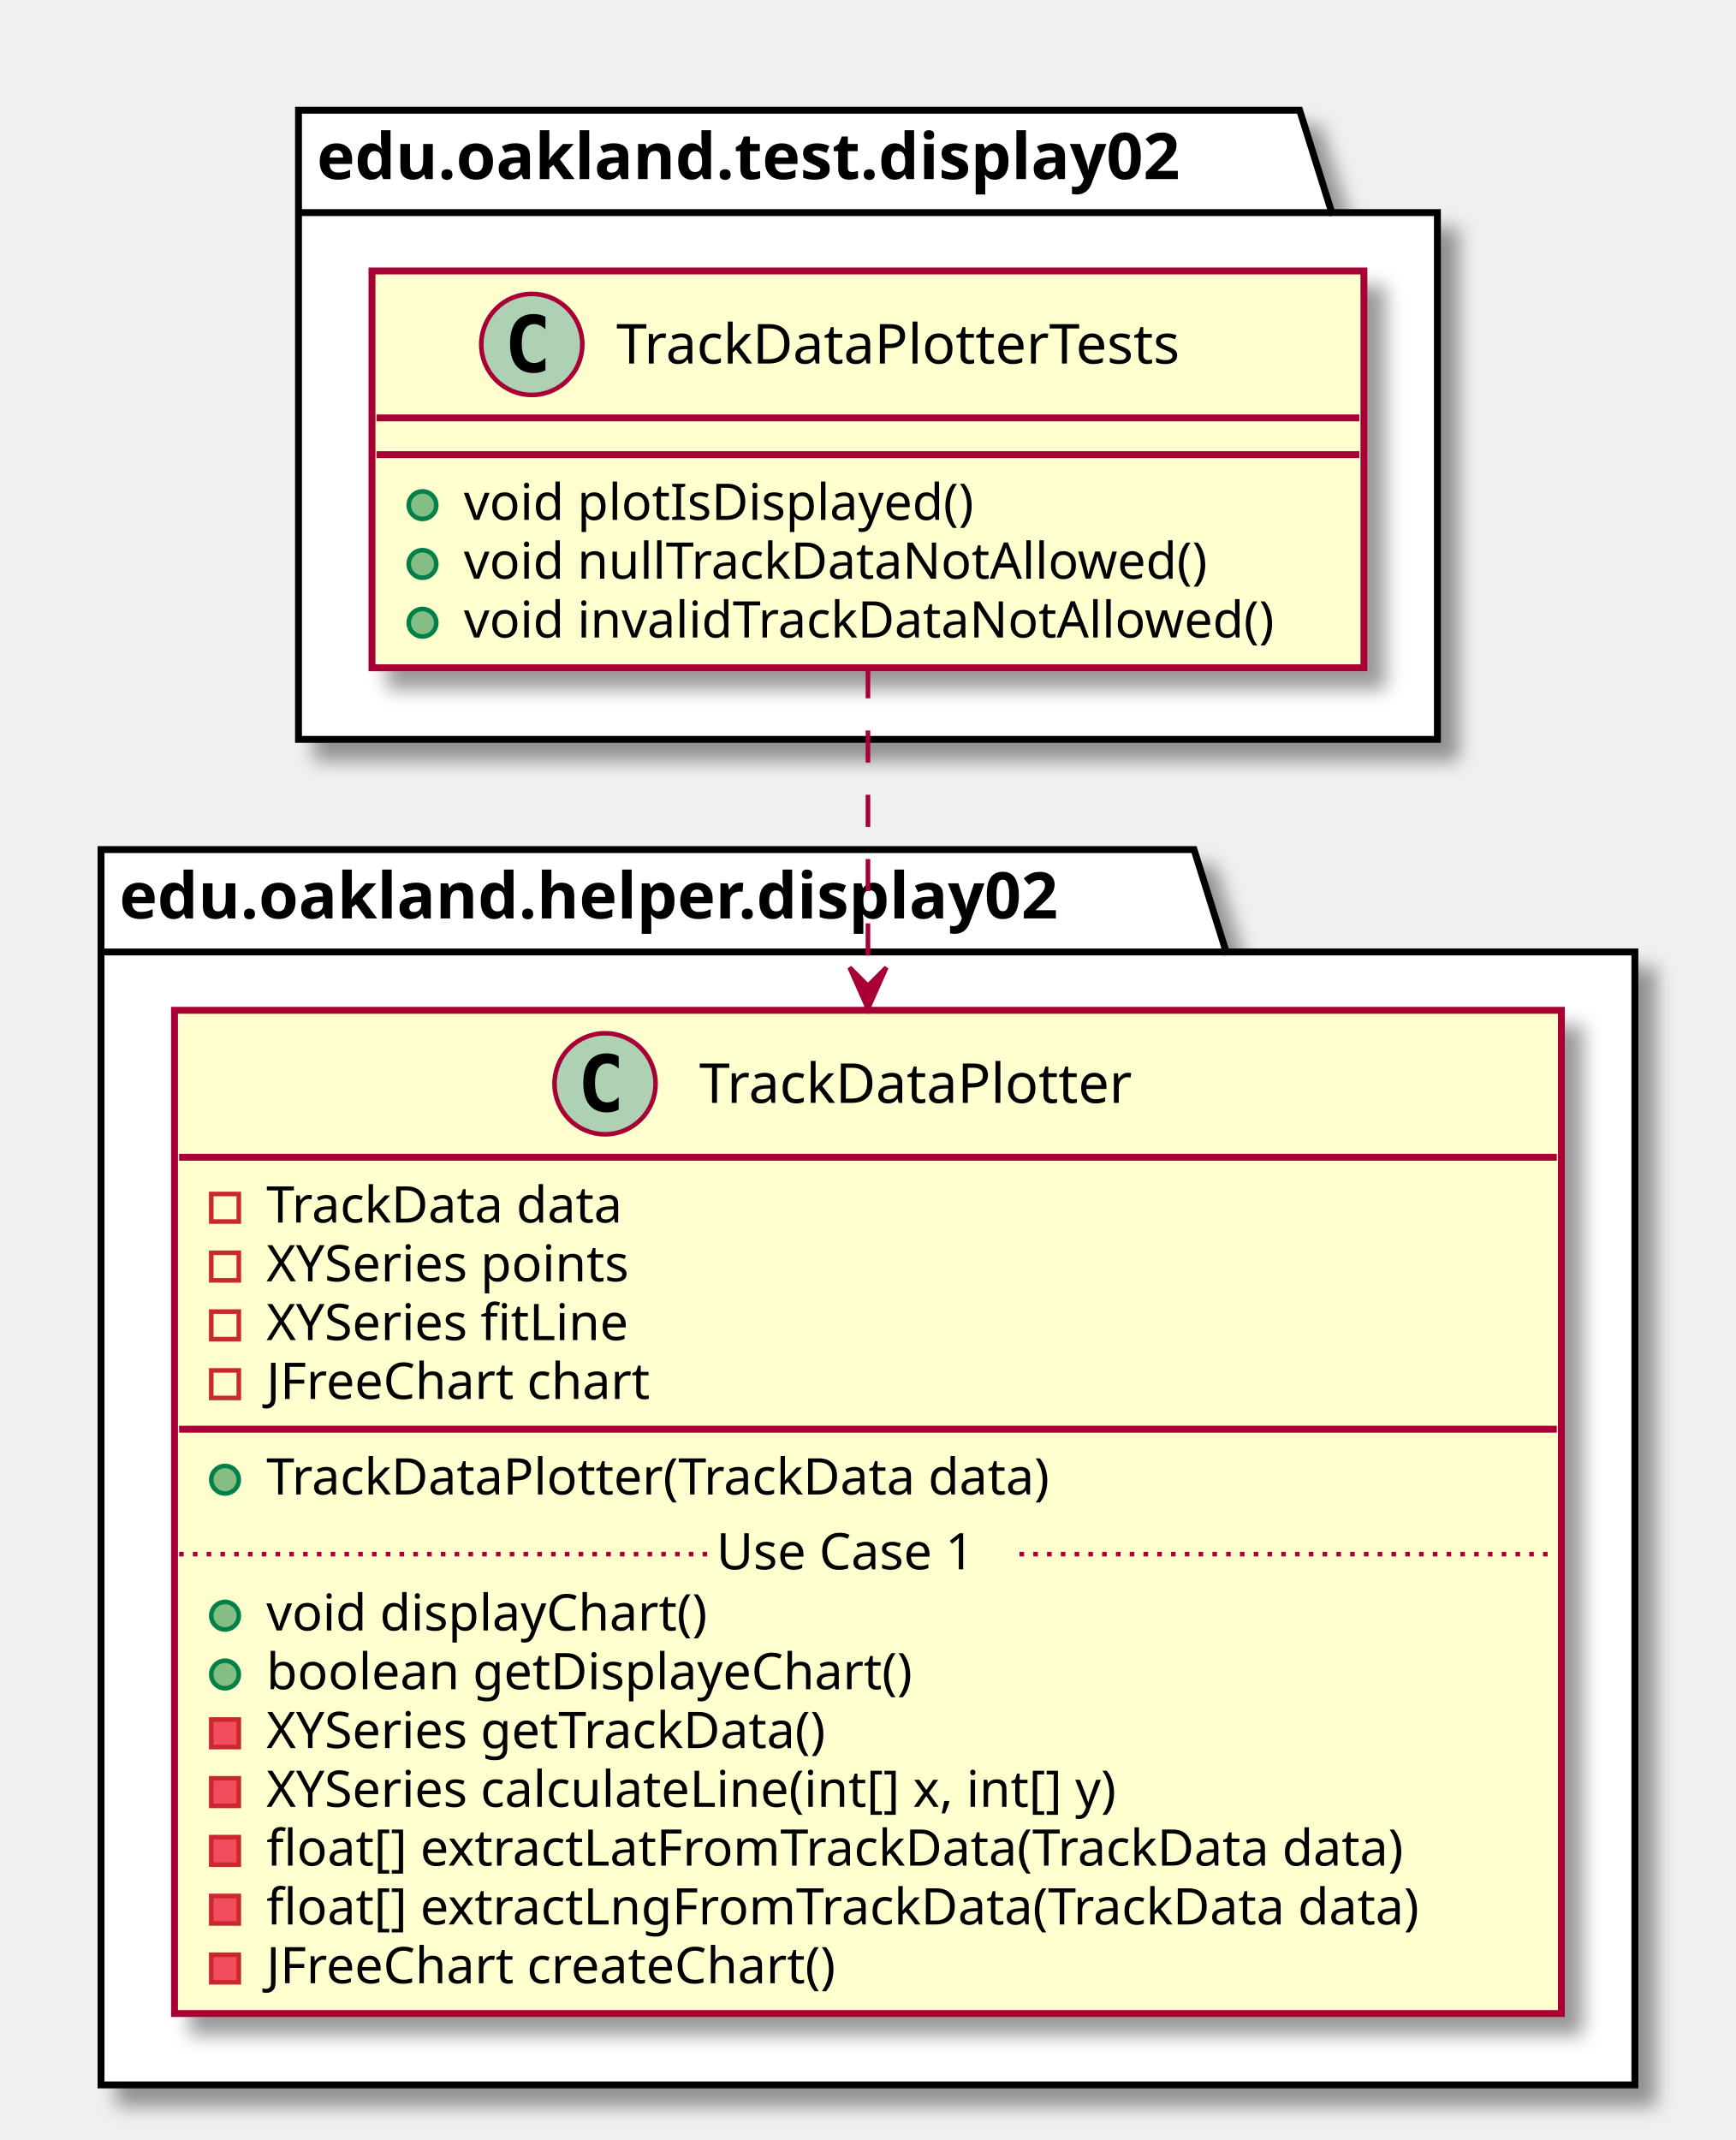
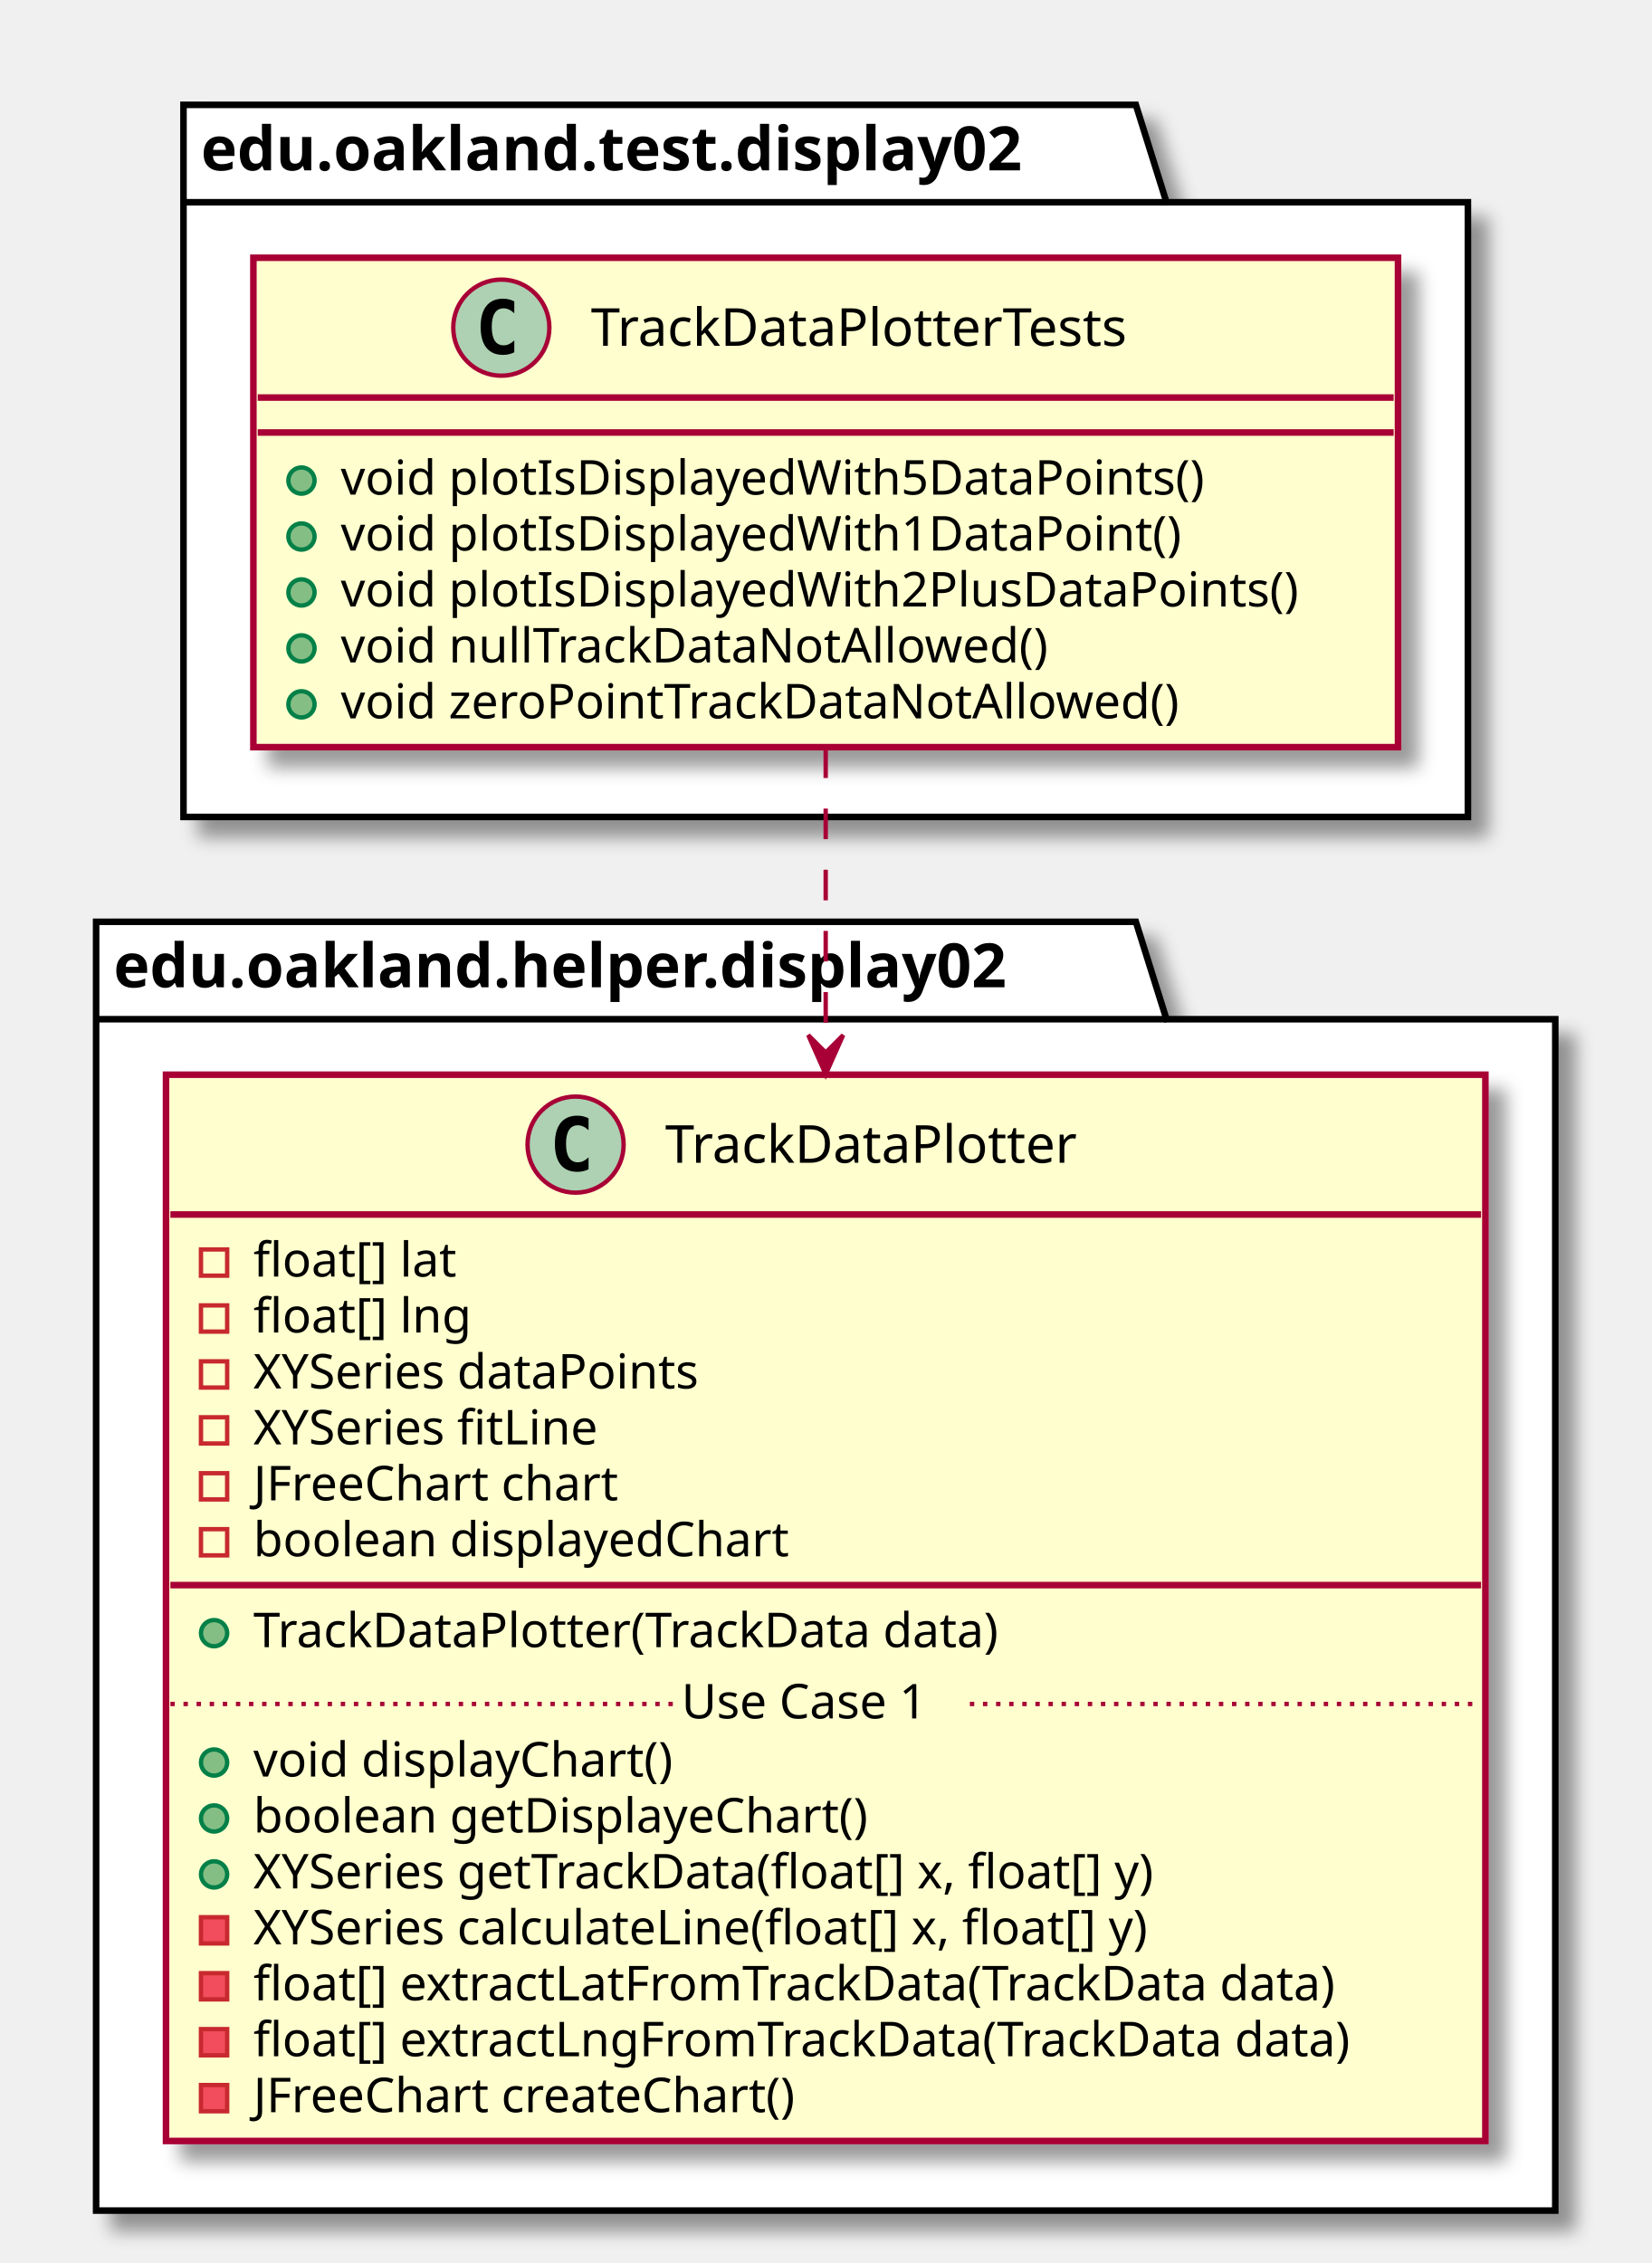
- <svg xmlns="http://www.w3.org/2000/svg" contentScriptType="application/ecmascript" contentStyleType="text/css" height="466px" preserveAspectRatio="none" style="width:378px;height:466px;" version="1.1" viewBox="0 0 378 466" width="378px" zoomAndPan="magnify">
+ <svg xmlns="http://www.w3.org/2000/svg" contentScriptType="application/ecmascript" contentStyleType="text/css" height="518px" preserveAspectRatio="none" style="width:378px;height:518px;" version="1.1" viewBox="0 0 378 518" width="378px" zoomAndPan="magnify">
  <defs>
-     <filter height="300%" id="f1cmmvnnbfv58s" width="300%" x="-1" y="-1">
+     <filter height="300%" id="f17pudti9nd19e" width="300%" x="-1" y="-1">
      <feGaussianBlur result="blurOut" stdDeviation="2.0" />
      <feColorMatrix in="blurOut" result="blurOut2" type="matrix" values="0 0 0 0 0 0 0 0 0 0 0 0 0 0 0 0 0 0 .4 0" />
      <feOffset dx="4.0" dy="4.0" in="blurOut2" result="blurOut3" />
      <feBlend in="SourceGraphic" in2="blurOut3" mode="normal" />
    </filter>
  </defs>
  <g>
-     <polygon fill="#FFFFFF" filter="url(#f1cmmvnnbfv58s)" points="65,24,283,24,290,46.297,313,46.297,313,161,65,161,65,24" style="stroke: #000000; stroke-width: 1.5;" />
-     <line style="stroke: #000000; stroke-width: 1.5;" x1="65" x2="290" y1="46.297" y2="46.297" />
-     <text fill="#000000" font-family="sans-serif" font-size="14" font-weight="bold" lengthAdjust="spacingAndGlyphs" textLength="212" x="69" y="38.995">edu.oakland.test.display02</text>
-     <polygon fill="#FFFFFF" filter="url(#f1cmmvnnbfv58s)" points="22,185,260,185,267,207.297,356,207.297,356,454,22,454,22,185" style="stroke: #000000; stroke-width: 1.5;" />
-     <line style="stroke: #000000; stroke-width: 1.5;" x1="22" x2="267" y1="207.297" y2="207.297" />
-     <text fill="#000000" font-family="sans-serif" font-size="14" font-weight="bold" lengthAdjust="spacingAndGlyphs" textLength="232" x="26" y="199.995">edu.oakland.helper.display02</text>
-     <rect fill="#FEFECE" filter="url(#f1cmmvnnbfv58s)" height="86.414" id="TrackDataPlotterTests" style="stroke: #A80036; stroke-width: 1.5;" width="216" x="81" y="59" />
-     <ellipse cx="115.8" cy="75" fill="#ADD1B2" rx="11" ry="11" style="stroke: #A80036; stroke-width: 1.0;" />
-     <path d="M118.769,80.641 Q118.191,80.938 117.55,81.078 Q116.909,81.234 116.206,81.234 Q113.706,81.234 112.378,79.594 Q111.066,77.938 111.066,74.812 Q111.066,71.688 112.378,70.031 Q113.706,68.375 116.206,68.375 Q116.909,68.375 117.55,68.531 Q118.206,68.688 118.769,68.984 L118.769,71.703 Q118.144,71.125 117.55,70.859 Q116.956,70.578 116.331,70.578 Q114.987,70.578 114.3,71.656 Q113.612,72.719 113.612,74.812 Q113.612,76.906 114.3,77.984 Q114.987,79.047 116.331,79.047 Q116.956,79.047 117.55,78.781 Q118.144,78.5 118.769,77.922 L118.769,80.641 Z " />
-     <text fill="#000000" font-family="sans-serif" font-size="12" lengthAdjust="spacingAndGlyphs" textLength="140" x="134.2" y="79.154">TrackDataPlotterTests</text>
-     <line style="stroke: #A80036; stroke-width: 1.5;" x1="82" x2="296" y1="91" y2="91" />
-     <line style="stroke: #A80036; stroke-width: 1.5;" x1="82" x2="296" y1="99" y2="99" />
-     <ellipse cx="92" cy="110" fill="#84BE84" rx="3" ry="3" style="stroke: #038048; stroke-width: 1.0;" />
-     <text fill="#000000" font-family="sans-serif" font-size="11" lengthAdjust="spacingAndGlyphs" textLength="121" x="101" y="113.21">void plotIsDisplayed()</text>
-     <ellipse cx="92" cy="122.805" fill="#84BE84" rx="3" ry="3" style="stroke: #038048; stroke-width: 1.0;" />
-     <text fill="#000000" font-family="sans-serif" font-size="11" lengthAdjust="spacingAndGlyphs" textLength="174" x="101" y="126.015">void nullTrackDataNotAllowed()</text>
-     <ellipse cx="92" cy="135.609" fill="#84BE84" rx="3" ry="3" style="stroke: #038048; stroke-width: 1.0;" />
-     <text fill="#000000" font-family="sans-serif" font-size="11" lengthAdjust="spacingAndGlyphs" textLength="190" x="101" y="138.82">void invalidTrackDataNotAllowed()</text>
-     <rect fill="#FEFECE" filter="url(#f1cmmvnnbfv58s)" height="218.461" id="TrackDataPlotter" style="stroke: #A80036; stroke-width: 1.5;" width="302" x="38" y="220" />
-     <ellipse cx="131.75" cy="236" fill="#ADD1B2" rx="11" ry="11" style="stroke: #A80036; stroke-width: 1.0;" />
-     <path d="M134.719,241.641 Q134.141,241.938 133.5,242.078 Q132.859,242.234 132.156,242.234 Q129.656,242.234 128.328,240.594 Q127.016,238.938 127.016,235.812 Q127.016,232.688 128.328,231.031 Q129.656,229.375 132.156,229.375 Q132.859,229.375 133.5,229.531 Q134.156,229.688 134.719,229.984 L134.719,232.703 Q134.094,232.125 133.5,231.859 Q132.906,231.578 132.281,231.578 Q130.938,231.578 130.25,232.656 Q129.562,233.719 129.562,235.812 Q129.562,237.906 130.25,238.984 Q130.938,240.047 132.281,240.047 Q132.906,240.047 133.5,239.781 Q134.094,239.5 134.719,238.922 L134.719,241.641 Z " />
-     <text fill="#000000" font-family="sans-serif" font-size="12" lengthAdjust="spacingAndGlyphs" textLength="106" x="152.25" y="240.154">TrackDataPlotter</text>
-     <line style="stroke: #A80036; stroke-width: 1.5;" x1="39" x2="339" y1="252" y2="252" />
-     <rect fill="none" height="6" style="stroke: #C82930; stroke-width: 1.0;" width="6" x="46" y="260" />
-     <text fill="#000000" font-family="sans-serif" font-size="11" lengthAdjust="spacingAndGlyphs" textLength="86" x="58" y="266.21">TrackData data</text>
-     <rect fill="none" height="6" style="stroke: #C82930; stroke-width: 1.0;" width="6" x="46" y="272.805" />
-     <text fill="#000000" font-family="sans-serif" font-size="11" lengthAdjust="spacingAndGlyphs" textLength="90" x="58" y="279.015">XYSeries points</text>
-     <rect fill="none" height="6" style="stroke: #C82930; stroke-width: 1.0;" width="6" x="46" y="285.609" />
-     <text fill="#000000" font-family="sans-serif" font-size="11" lengthAdjust="spacingAndGlyphs" textLength="89" x="58" y="291.82">XYSeries fitLine</text>
-     <rect fill="none" height="6" style="stroke: #C82930; stroke-width: 1.0;" width="6" x="46" y="298.414" />
-     <text fill="#000000" font-family="sans-serif" font-size="11" lengthAdjust="spacingAndGlyphs" textLength="92" x="58" y="304.625">JFreeChart chart</text>
-     <line style="stroke: #A80036; stroke-width: 1.5;" x1="39" x2="339" y1="311.219" y2="311.219" />
-     <ellipse cx="49" cy="322.219" fill="#84BE84" rx="3" ry="3" style="stroke: #038048; stroke-width: 1.0;" />
-     <text fill="#000000" font-family="sans-serif" font-size="11" lengthAdjust="spacingAndGlyphs" textLength="188" x="58" y="325.429">TrackDataPlotter(TrackData data)</text>
-     <ellipse cx="49" cy="351.828" fill="#84BE84" rx="3" ry="3" style="stroke: #038048; stroke-width: 1.0;" />
-     <text fill="#000000" font-family="sans-serif" font-size="11" lengthAdjust="spacingAndGlyphs" textLength="106" x="58" y="355.039">void displayChart()</text>
-     <ellipse cx="49" cy="364.633" fill="#84BE84" rx="3" ry="3" style="stroke: #038048; stroke-width: 1.0;" />
-     <text fill="#000000" font-family="sans-serif" font-size="11" lengthAdjust="spacingAndGlyphs" textLength="154" x="58" y="367.843">boolean getDisplayeChart()</text>
-     <rect fill="#F24D5C" height="6" style="stroke: #C82930; stroke-width: 1.0;" width="6" x="46" y="374.438" />
-     <text fill="#000000" font-family="sans-serif" font-size="11" lengthAdjust="spacingAndGlyphs" textLength="138" x="58" y="380.648">XYSeries getTrackData()</text>
-     <rect fill="#F24D5C" height="6" style="stroke: #C82930; stroke-width: 1.0;" width="6" x="46" y="387.242" />
-     <text fill="#000000" font-family="sans-serif" font-size="11" lengthAdjust="spacingAndGlyphs" textLength="208" x="58" y="393.453">XYSeries calculateLine(int[] x, int[] y)</text>
-     <rect fill="#F24D5C" height="6" style="stroke: #C82930; stroke-width: 1.0;" width="6" x="46" y="400.047" />
-     <text fill="#000000" font-family="sans-serif" font-size="11" lengthAdjust="spacingAndGlyphs" textLength="273" x="58" y="406.257">float[] extractLatFromTrackData(TrackData data)</text>
-     <rect fill="#F24D5C" height="6" style="stroke: #C82930; stroke-width: 1.0;" width="6" x="46" y="412.852" />
-     <text fill="#000000" font-family="sans-serif" font-size="11" lengthAdjust="spacingAndGlyphs" textLength="276" x="58" y="419.062">float[] extractLngFromTrackData(TrackData data)</text>
-     <rect fill="#F24D5C" height="6" style="stroke: #C82930; stroke-width: 1.0;" width="6" x="46" y="425.656" />
-     <text fill="#000000" font-family="sans-serif" font-size="11" lengthAdjust="spacingAndGlyphs" textLength="138" x="58" y="431.867">JFreeChart createChart()</text>
-     <line style="stroke: #A80036; stroke-width: 1.0; stroke-dasharray: 1.0,2.0;" x1="39" x2="156" y1="338.426" y2="338.426" />
-     <text fill="#000000" font-family="sans-serif" font-size="11" lengthAdjust="spacingAndGlyphs" textLength="66" x="156" y="341.734">Use Case 1</text>
-     <line style="stroke: #A80036; stroke-width: 1.0; stroke-dasharray: 1.0,2.0;" x1="222" x2="339" y1="338.426" y2="338.426" />
-     <path d="M189,145.06 C189,164.89 189,189.6 189,214.39 " fill="none" id="TrackDataPlotterTests-&gt;TrackDataPlotter" style="stroke: #A80036; stroke-width: 1.0; stroke-dasharray: 7.0,7.0;" />
-     <polygon fill="#A80036" points="189,219.68,193,210.68,189,214.68,185,210.68,189,219.68" style="stroke: #A80036; stroke-width: 1.0;" />
+     <polygon fill="#FFFFFF" filter="url(#f17pudti9nd19e)" points="42,24,260,24,267,46.297,336,46.297,336,187,42,187,42,24" style="stroke: #000000; stroke-width: 1.5;" />
+     <line style="stroke: #000000; stroke-width: 1.5;" x1="42" x2="267" y1="46.297" y2="46.297" />
+     <text fill="#000000" font-family="sans-serif" font-size="14" font-weight="bold" lengthAdjust="spacingAndGlyphs" textLength="212" x="46" y="38.995">edu.oakland.test.display02</text>
+     <polygon fill="#FFFFFF" filter="url(#f17pudti9nd19e)" points="22,211,260,211,267,233.297,356,233.297,356,506,22,506,22,211" style="stroke: #000000; stroke-width: 1.5;" />
+     <line style="stroke: #000000; stroke-width: 1.5;" x1="22" x2="267" y1="233.297" y2="233.297" />
+     <text fill="#000000" font-family="sans-serif" font-size="14" font-weight="bold" lengthAdjust="spacingAndGlyphs" textLength="232" x="26" y="225.995">edu.oakland.helper.display02</text>
+     <rect fill="#FEFECE" filter="url(#f17pudti9nd19e)" height="112.023" id="TrackDataPlotterTests" style="stroke: #A80036; stroke-width: 1.5;" width="262" x="58" y="59" />
+     <ellipse cx="114.75" cy="75" fill="#ADD1B2" rx="11" ry="11" style="stroke: #A80036; stroke-width: 1.0;" />
+     <path d="M117.719,80.641 Q117.141,80.938 116.5,81.078 Q115.859,81.234 115.156,81.234 Q112.656,81.234 111.328,79.594 Q110.016,77.938 110.016,74.812 Q110.016,71.688 111.328,70.031 Q112.656,68.375 115.156,68.375 Q115.859,68.375 116.5,68.531 Q117.156,68.688 117.719,68.984 L117.719,71.703 Q117.094,71.125 116.5,70.859 Q115.906,70.578 115.281,70.578 Q113.938,70.578 113.25,71.656 Q112.562,72.719 112.562,74.812 Q112.562,76.906 113.25,77.984 Q113.938,79.047 115.281,79.047 Q115.906,79.047 116.5,78.781 Q117.094,78.5 117.719,77.922 L117.719,80.641 Z " />
+     <text fill="#000000" font-family="sans-serif" font-size="12" lengthAdjust="spacingAndGlyphs" textLength="140" x="135.25" y="79.154">TrackDataPlotterTests</text>
+     <line style="stroke: #A80036; stroke-width: 1.5;" x1="59" x2="319" y1="91" y2="91" />
+     <line style="stroke: #A80036; stroke-width: 1.5;" x1="59" x2="319" y1="99" y2="99" />
+     <ellipse cx="69" cy="110" fill="#84BE84" rx="3" ry="3" style="stroke: #038048; stroke-width: 1.0;" />
+     <text fill="#000000" font-family="sans-serif" font-size="11" lengthAdjust="spacingAndGlyphs" textLength="212" x="78" y="113.21">void plotIsDisplayedWith5DataPoints()</text>
+     <ellipse cx="69" cy="122.805" fill="#84BE84" rx="3" ry="3" style="stroke: #038048; stroke-width: 1.0;" />
+     <text fill="#000000" font-family="sans-serif" font-size="11" lengthAdjust="spacingAndGlyphs" textLength="205" x="78" y="126.015">void plotIsDisplayedWith1DataPoint()</text>
+     <ellipse cx="69" cy="135.609" fill="#84BE84" rx="3" ry="3" style="stroke: #038048; stroke-width: 1.0;" />
+     <text fill="#000000" font-family="sans-serif" font-size="11" lengthAdjust="spacingAndGlyphs" textLength="236" x="78" y="138.82">void plotIsDisplayedWith2PlusDataPoints()</text>
+     <ellipse cx="69" cy="148.414" fill="#84BE84" rx="3" ry="3" style="stroke: #038048; stroke-width: 1.0;" />
+     <text fill="#000000" font-family="sans-serif" font-size="11" lengthAdjust="spacingAndGlyphs" textLength="174" x="78" y="151.625">void nullTrackDataNotAllowed()</text>
+     <ellipse cx="69" cy="161.219" fill="#84BE84" rx="3" ry="3" style="stroke: #038048; stroke-width: 1.0;" />
+     <text fill="#000000" font-family="sans-serif" font-size="11" lengthAdjust="spacingAndGlyphs" textLength="206" x="78" y="164.429">void zeroPointTrackDataNotAllowed()</text>
+     <rect fill="#FEFECE" filter="url(#f17pudti9nd19e)" height="244.07" id="TrackDataPlotter" style="stroke: #A80036; stroke-width: 1.5;" width="302" x="38" y="246" />
+     <ellipse cx="131.75" cy="262" fill="#ADD1B2" rx="11" ry="11" style="stroke: #A80036; stroke-width: 1.0;" />
+     <path d="M134.719,267.641 Q134.141,267.938 133.5,268.078 Q132.859,268.234 132.156,268.234 Q129.656,268.234 128.328,266.594 Q127.016,264.938 127.016,261.812 Q127.016,258.688 128.328,257.031 Q129.656,255.375 132.156,255.375 Q132.859,255.375 133.5,255.531 Q134.156,255.688 134.719,255.984 L134.719,258.703 Q134.094,258.125 133.5,257.859 Q132.906,257.578 132.281,257.578 Q130.938,257.578 130.25,258.656 Q129.562,259.719 129.562,261.812 Q129.562,263.906 130.25,264.984 Q130.938,266.047 132.281,266.047 Q132.906,266.047 133.5,265.781 Q134.094,265.5 134.719,264.922 L134.719,267.641 Z " />
+     <text fill="#000000" font-family="sans-serif" font-size="12" lengthAdjust="spacingAndGlyphs" textLength="106" x="152.25" y="266.154">TrackDataPlotter</text>
+     <line style="stroke: #A80036; stroke-width: 1.5;" x1="39" x2="339" y1="278" y2="278" />
+     <rect fill="none" height="6" style="stroke: #C82930; stroke-width: 1.0;" width="6" x="46" y="286" />
+     <text fill="#000000" font-family="sans-serif" font-size="11" lengthAdjust="spacingAndGlyphs" textLength="51" x="58" y="292.21">float[] lat</text>
+     <rect fill="none" height="6" style="stroke: #C82930; stroke-width: 1.0;" width="6" x="46" y="298.805" />
+     <text fill="#000000" font-family="sans-serif" font-size="11" lengthAdjust="spacingAndGlyphs" textLength="54" x="58" y="305.015">float[] lng</text>
+     <rect fill="none" height="6" style="stroke: #C82930; stroke-width: 1.0;" width="6" x="46" y="311.609" />
+     <text fill="#000000" font-family="sans-serif" font-size="11" lengthAdjust="spacingAndGlyphs" textLength="115" x="58" y="317.82">XYSeries dataPoints</text>
+     <rect fill="none" height="6" style="stroke: #C82930; stroke-width: 1.0;" width="6" x="46" y="324.414" />
+     <text fill="#000000" font-family="sans-serif" font-size="11" lengthAdjust="spacingAndGlyphs" textLength="89" x="58" y="330.625">XYSeries fitLine</text>
+     <rect fill="none" height="6" style="stroke: #C82930; stroke-width: 1.0;" width="6" x="46" y="337.219" />
+     <text fill="#000000" font-family="sans-serif" font-size="11" lengthAdjust="spacingAndGlyphs" textLength="92" x="58" y="343.429">JFreeChart chart</text>
+     <rect fill="none" height="6" style="stroke: #C82930; stroke-width: 1.0;" width="6" x="46" y="350.023" />
+     <text fill="#000000" font-family="sans-serif" font-size="11" lengthAdjust="spacingAndGlyphs" textLength="134" x="58" y="356.234">boolean displayedChart</text>
+     <line style="stroke: #A80036; stroke-width: 1.5;" x1="39" x2="339" y1="362.828" y2="362.828" />
+     <ellipse cx="49" cy="373.828" fill="#84BE84" rx="3" ry="3" style="stroke: #038048; stroke-width: 1.0;" />
+     <text fill="#000000" font-family="sans-serif" font-size="11" lengthAdjust="spacingAndGlyphs" textLength="188" x="58" y="377.039">TrackDataPlotter(TrackData data)</text>
+     <ellipse cx="49" cy="403.438" fill="#84BE84" rx="3" ry="3" style="stroke: #038048; stroke-width: 1.0;" />
+     <text fill="#000000" font-family="sans-serif" font-size="11" lengthAdjust="spacingAndGlyphs" textLength="106" x="58" y="406.648">void displayChart()</text>
+     <ellipse cx="49" cy="416.242" fill="#84BE84" rx="3" ry="3" style="stroke: #038048; stroke-width: 1.0;" />
+     <text fill="#000000" font-family="sans-serif" font-size="11" lengthAdjust="spacingAndGlyphs" textLength="154" x="58" y="419.453">boolean getDisplayeChart()</text>
+     <ellipse cx="49" cy="429.047" fill="#84BE84" rx="3" ry="3" style="stroke: #038048; stroke-width: 1.0;" />
+     <text fill="#000000" font-family="sans-serif" font-size="11" lengthAdjust="spacingAndGlyphs" textLength="232" x="58" y="432.257">XYSeries getTrackData(float[] x, float[] y)</text>
+     <rect fill="#F24D5C" height="6" style="stroke: #C82930; stroke-width: 1.0;" width="6" x="46" y="438.852" />
+     <text fill="#000000" font-family="sans-serif" font-size="11" lengthAdjust="spacingAndGlyphs" textLength="230" x="58" y="445.062">XYSeries calculateLine(float[] x, float[] y)</text>
+     <rect fill="#F24D5C" height="6" style="stroke: #C82930; stroke-width: 1.0;" width="6" x="46" y="451.656" />
+     <text fill="#000000" font-family="sans-serif" font-size="11" lengthAdjust="spacingAndGlyphs" textLength="273" x="58" y="457.867">float[] extractLatFromTrackData(TrackData data)</text>
+     <rect fill="#F24D5C" height="6" style="stroke: #C82930; stroke-width: 1.0;" width="6" x="46" y="464.461" />
+     <text fill="#000000" font-family="sans-serif" font-size="11" lengthAdjust="spacingAndGlyphs" textLength="276" x="58" y="470.671">float[] extractLngFromTrackData(TrackData data)</text>
+     <rect fill="#F24D5C" height="6" style="stroke: #C82930; stroke-width: 1.0;" width="6" x="46" y="477.266" />
+     <text fill="#000000" font-family="sans-serif" font-size="11" lengthAdjust="spacingAndGlyphs" textLength="138" x="58" y="483.476">JFreeChart createChart()</text>
+     <line style="stroke: #A80036; stroke-width: 1.0; stroke-dasharray: 1.0,2.0;" x1="39" x2="156" y1="390.035" y2="390.035" />
+     <text fill="#000000" font-family="sans-serif" font-size="11" lengthAdjust="spacingAndGlyphs" textLength="66" x="156" y="393.343">Use Case 1</text>
+     <line style="stroke: #A80036; stroke-width: 1.0; stroke-dasharray: 1.0,2.0;" x1="222" x2="339" y1="390.035" y2="390.035" />
+     <path d="M189,171.08 C189,191.76 189,216.22 189,240.71 " fill="none" id="TrackDataPlotterTests-&gt;TrackDataPlotter" style="stroke: #A80036; stroke-width: 1.0; stroke-dasharray: 7.0,7.0;" />
+     <polygon fill="#A80036" points="189,245.93,193,236.93,189,240.93,185,236.93,189,245.93" style="stroke: #A80036; stroke-width: 1.0;" />
  </g>
</svg>
